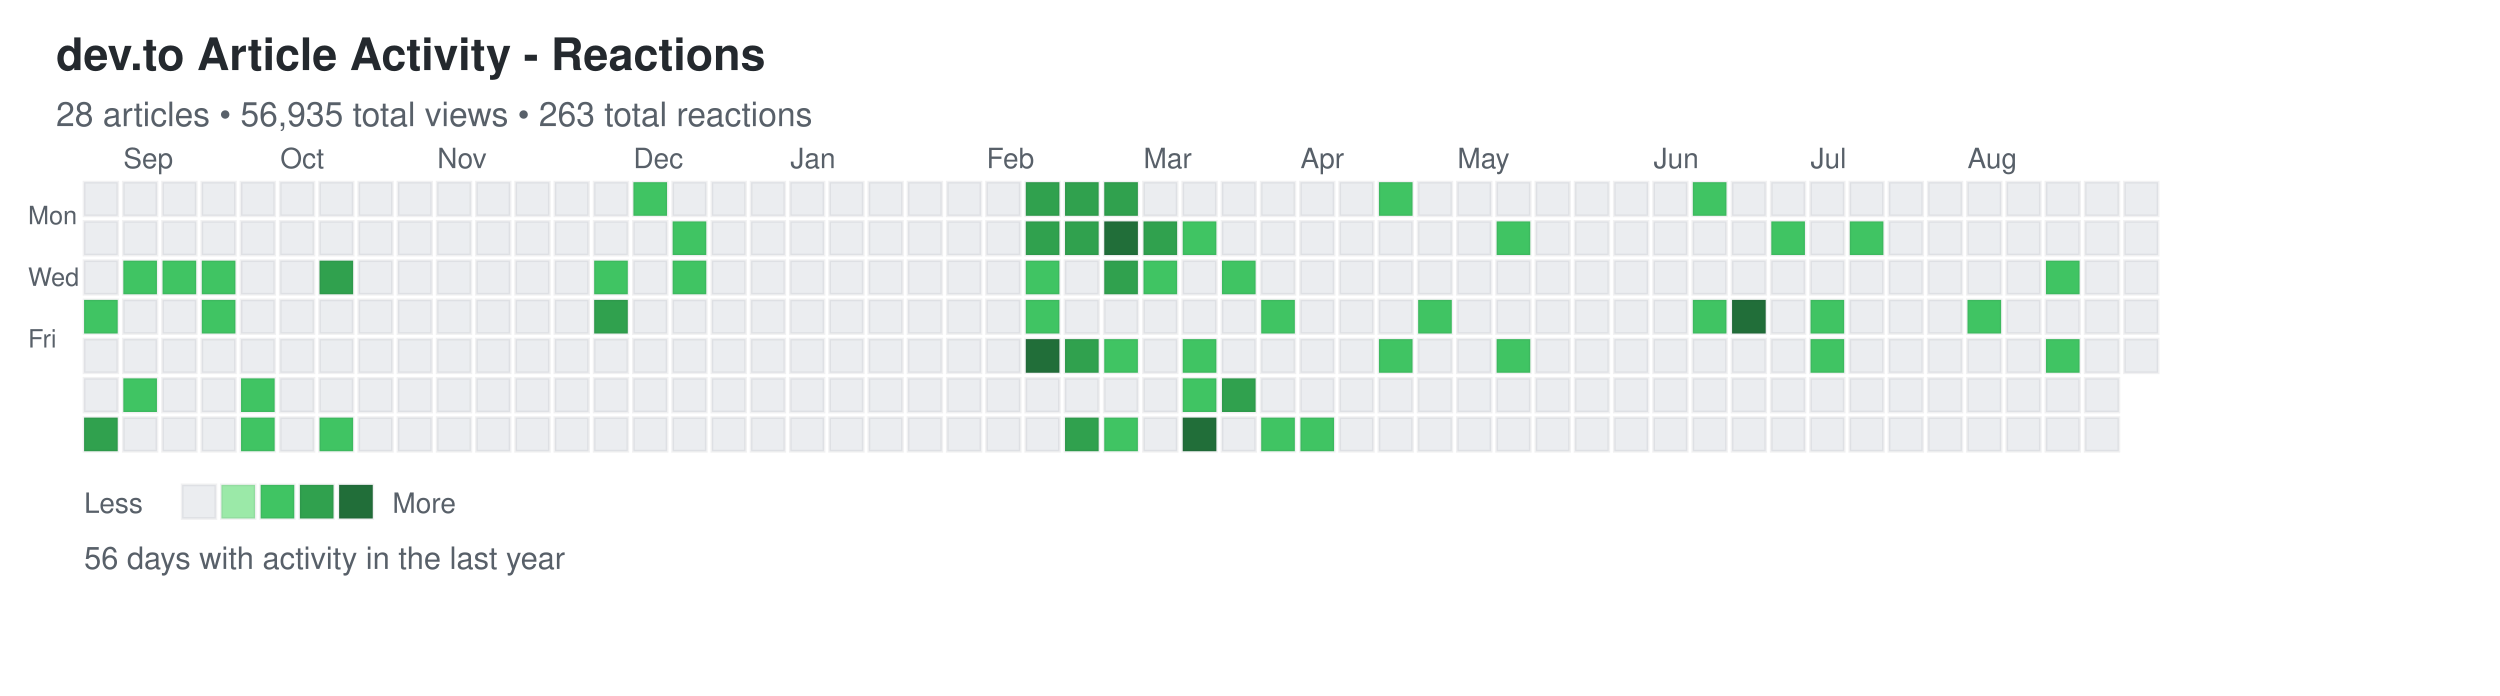
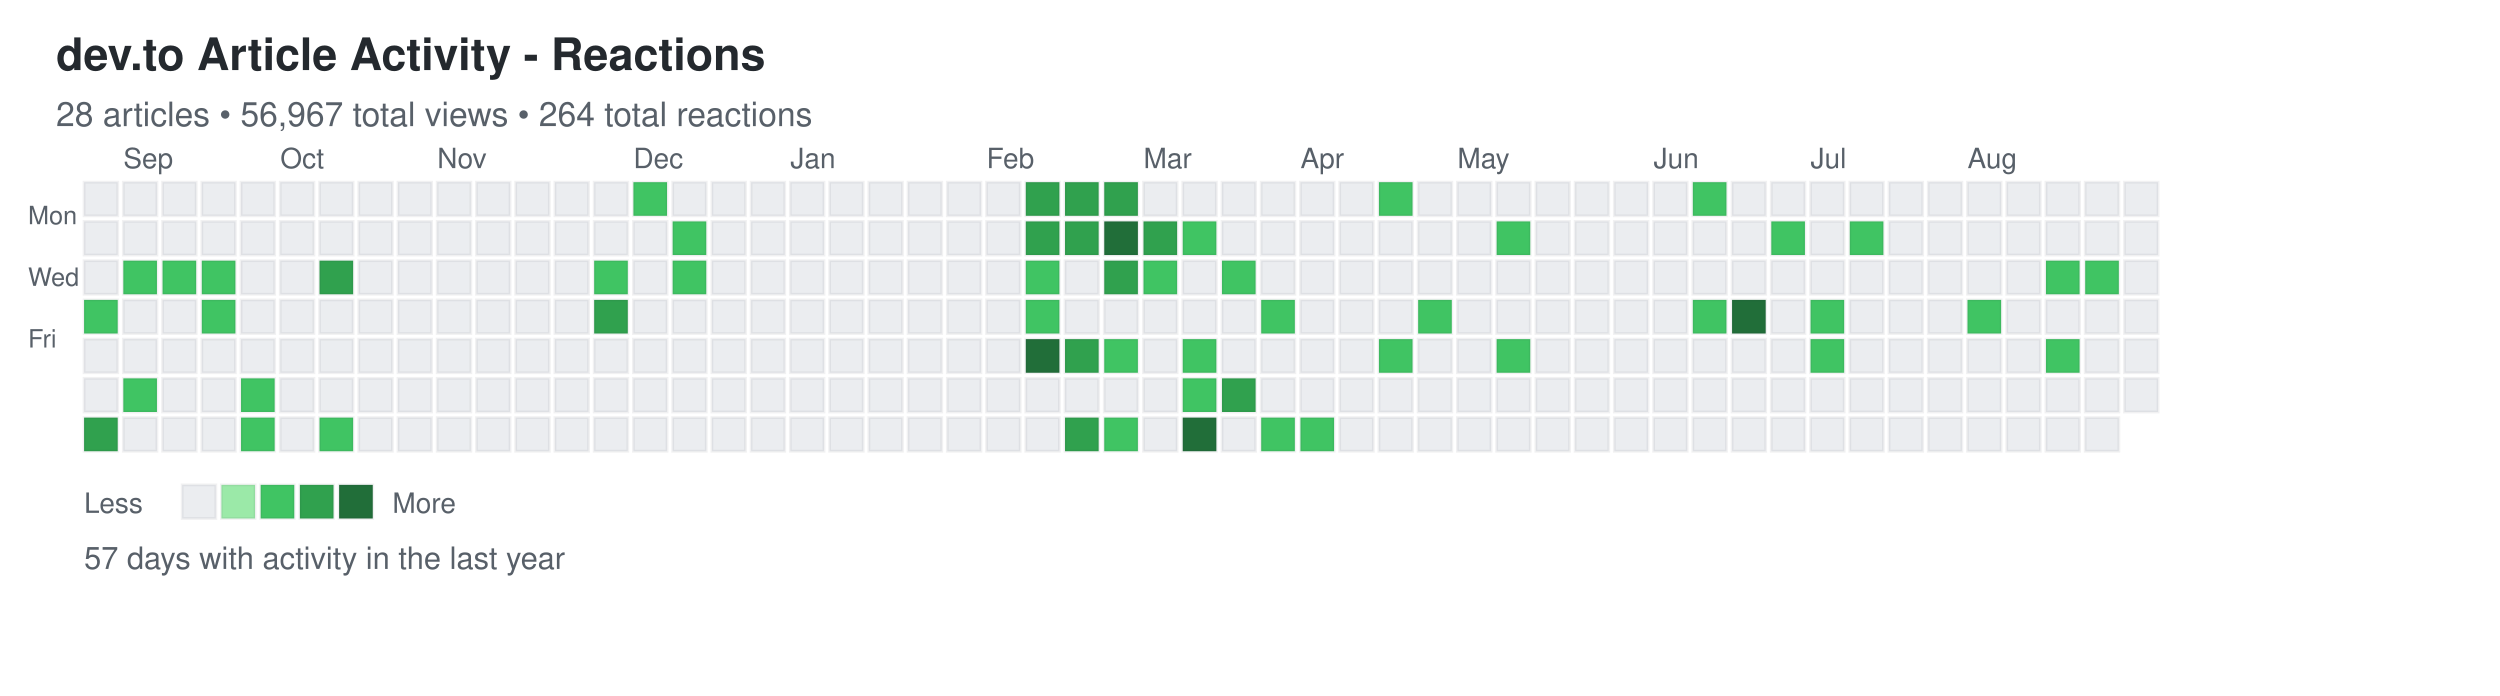
<svg xmlns="http://www.w3.org/2000/svg" width="892" height="248">
  <defs>
    <style>
.day { stroke: rgba(27,31,35,0.06); stroke-width: 1px; cursor: pointer; }
.day:hover { stroke: rgba(27,31,35,0.3); stroke-width: 2px; }
.month-label { font-family: -apple-system, BlinkMacSystemFont, "Segoe UI", Helvetica, Arial, sans-serif; font-size: 10px; fill: #586069; }
.day-label { font-family: -apple-system, BlinkMacSystemFont, "Segoe UI", Helvetica, Arial, sans-serif; font-size: 9px; fill: #586069; }
.title { font-family: -apple-system, BlinkMacSystemFont, "Segoe UI", Helvetica, Arial, sans-serif; font-size: 16px; font-weight: 600; fill: #24292e; }
.subtitle { font-family: -apple-system, BlinkMacSystemFont, "Segoe UI", Helvetica, Arial, sans-serif; font-size: 12px; fill: #586069; }
.stats { font-family: -apple-system, BlinkMacSystemFont, "Segoe UI", Helvetica, Arial, sans-serif; font-size: 11px; fill: #586069; }
.legend-text { font-family: -apple-system, BlinkMacSystemFont, "Segoe UI", Helvetica, Arial, sans-serif; font-size: 10px; fill: #586069; }
</style>
  </defs>
  <text x="20" y="25" class="title">dev.to Article Activity - Reactions</text>
-   <text x="20" y="45" class="subtitle">28 articles • 56,935 total views • 263 total reactions</text>
+   <text x="20" y="45" class="subtitle">28 articles • 56,967 total views • 264 total reactions</text>
  <text x="10" y="80" class="day-label">Mon</text>
  <text x="10" y="102" class="day-label">Wed</text>
  <text x="10" y="124" class="day-label">Fri</text>
  <rect x="30" y="65" width="12" height="12" fill="#ebedf0" class="day" data-date="2025-08-24" data-level="0" />
  <rect x="30" y="79" width="12" height="12" fill="#ebedf0" class="day" data-date="2025-08-25" data-level="0" />
  <rect x="30" y="93" width="12" height="12" fill="#ebedf0" class="day" data-date="2025-08-26" data-level="0" />
  <rect x="30" y="107" width="12" height="12" fill="#40c463" class="day" data-date="2025-08-27" data-level="2" />
  <rect x="30" y="121" width="12" height="12" fill="#ebedf0" class="day" data-date="2025-08-28" data-level="0" />
  <rect x="30" y="135" width="12" height="12" fill="#ebedf0" class="day" data-date="2025-08-29" data-level="0" />
  <rect x="30" y="149" width="12" height="12" fill="#30a14e" class="day" data-date="2025-08-30" data-level="3" />
  <rect x="44" y="65" width="12" height="12" fill="#ebedf0" class="day" data-date="2025-08-31" data-level="0" />
  <rect x="44" y="79" width="12" height="12" fill="#ebedf0" class="day" data-date="2025-09-01" data-level="0" />
  <rect x="44" y="93" width="12" height="12" fill="#40c463" class="day" data-date="2025-09-02" data-level="2" />
  <rect x="44" y="107" width="12" height="12" fill="#ebedf0" class="day" data-date="2025-09-03" data-level="0" />
  <rect x="44" y="121" width="12" height="12" fill="#ebedf0" class="day" data-date="2025-09-04" data-level="0" />
  <rect x="44" y="135" width="12" height="12" fill="#40c463" class="day" data-date="2025-09-05" data-level="2" />
  <rect x="44" y="149" width="12" height="12" fill="#ebedf0" class="day" data-date="2025-09-06" data-level="0" />
  <rect x="58" y="65" width="12" height="12" fill="#ebedf0" class="day" data-date="2025-09-07" data-level="0" />
  <rect x="58" y="79" width="12" height="12" fill="#ebedf0" class="day" data-date="2025-09-08" data-level="0" />
  <rect x="58" y="93" width="12" height="12" fill="#40c463" class="day" data-date="2025-09-09" data-level="2" />
  <rect x="58" y="107" width="12" height="12" fill="#ebedf0" class="day" data-date="2025-09-10" data-level="0" />
  <rect x="58" y="121" width="12" height="12" fill="#ebedf0" class="day" data-date="2025-09-11" data-level="0" />
  <rect x="58" y="135" width="12" height="12" fill="#ebedf0" class="day" data-date="2025-09-12" data-level="0" />
  <rect x="58" y="149" width="12" height="12" fill="#ebedf0" class="day" data-date="2025-09-13" data-level="0" />
  <rect x="72" y="65" width="12" height="12" fill="#ebedf0" class="day" data-date="2025-09-14" data-level="0" />
  <rect x="72" y="79" width="12" height="12" fill="#ebedf0" class="day" data-date="2025-09-15" data-level="0" />
  <rect x="72" y="93" width="12" height="12" fill="#40c463" class="day" data-date="2025-09-16" data-level="2" />
  <rect x="72" y="107" width="12" height="12" fill="#40c463" class="day" data-date="2025-09-17" data-level="2" />
  <rect x="72" y="121" width="12" height="12" fill="#ebedf0" class="day" data-date="2025-09-18" data-level="0" />
  <rect x="72" y="135" width="12" height="12" fill="#ebedf0" class="day" data-date="2025-09-19" data-level="0" />
  <rect x="72" y="149" width="12" height="12" fill="#ebedf0" class="day" data-date="2025-09-20" data-level="0" />
  <rect x="86" y="65" width="12" height="12" fill="#ebedf0" class="day" data-date="2025-09-21" data-level="0" />
  <rect x="86" y="79" width="12" height="12" fill="#ebedf0" class="day" data-date="2025-09-22" data-level="0" />
  <rect x="86" y="93" width="12" height="12" fill="#ebedf0" class="day" data-date="2025-09-23" data-level="0" />
  <rect x="86" y="107" width="12" height="12" fill="#ebedf0" class="day" data-date="2025-09-24" data-level="0" />
  <rect x="86" y="121" width="12" height="12" fill="#ebedf0" class="day" data-date="2025-09-25" data-level="0" />
  <rect x="86" y="135" width="12" height="12" fill="#40c463" class="day" data-date="2025-09-26" data-level="2" />
  <rect x="86" y="149" width="12" height="12" fill="#40c463" class="day" data-date="2025-09-27" data-level="2" />
  <rect x="100" y="65" width="12" height="12" fill="#ebedf0" class="day" data-date="2025-09-28" data-level="0" />
  <rect x="100" y="79" width="12" height="12" fill="#ebedf0" class="day" data-date="2025-09-29" data-level="0" />
  <rect x="100" y="93" width="12" height="12" fill="#ebedf0" class="day" data-date="2025-09-30" data-level="0" />
  <rect x="100" y="107" width="12" height="12" fill="#ebedf0" class="day" data-date="2025-10-01" data-level="0" />
  <rect x="100" y="121" width="12" height="12" fill="#ebedf0" class="day" data-date="2025-10-02" data-level="0" />
  <rect x="100" y="135" width="12" height="12" fill="#ebedf0" class="day" data-date="2025-10-03" data-level="0" />
  <rect x="100" y="149" width="12" height="12" fill="#ebedf0" class="day" data-date="2025-10-04" data-level="0" />
  <rect x="114" y="65" width="12" height="12" fill="#ebedf0" class="day" data-date="2025-10-05" data-level="0" />
  <rect x="114" y="79" width="12" height="12" fill="#ebedf0" class="day" data-date="2025-10-06" data-level="0" />
  <rect x="114" y="93" width="12" height="12" fill="#30a14e" class="day" data-date="2025-10-07" data-level="3" />
  <rect x="114" y="107" width="12" height="12" fill="#ebedf0" class="day" data-date="2025-10-08" data-level="0" />
  <rect x="114" y="121" width="12" height="12" fill="#ebedf0" class="day" data-date="2025-10-09" data-level="0" />
  <rect x="114" y="135" width="12" height="12" fill="#ebedf0" class="day" data-date="2025-10-10" data-level="0" />
  <rect x="114" y="149" width="12" height="12" fill="#40c463" class="day" data-date="2025-10-11" data-level="2" />
  <rect x="128" y="65" width="12" height="12" fill="#ebedf0" class="day" data-date="2025-10-12" data-level="0" />
  <rect x="128" y="79" width="12" height="12" fill="#ebedf0" class="day" data-date="2025-10-13" data-level="0" />
  <rect x="128" y="93" width="12" height="12" fill="#ebedf0" class="day" data-date="2025-10-14" data-level="0" />
  <rect x="128" y="107" width="12" height="12" fill="#ebedf0" class="day" data-date="2025-10-15" data-level="0" />
  <rect x="128" y="121" width="12" height="12" fill="#ebedf0" class="day" data-date="2025-10-16" data-level="0" />
  <rect x="128" y="135" width="12" height="12" fill="#ebedf0" class="day" data-date="2025-10-17" data-level="0" />
  <rect x="128" y="149" width="12" height="12" fill="#ebedf0" class="day" data-date="2025-10-18" data-level="0" />
  <rect x="142" y="65" width="12" height="12" fill="#ebedf0" class="day" data-date="2025-10-19" data-level="0" />
  <rect x="142" y="79" width="12" height="12" fill="#ebedf0" class="day" data-date="2025-10-20" data-level="0" />
  <rect x="142" y="93" width="12" height="12" fill="#ebedf0" class="day" data-date="2025-10-21" data-level="0" />
  <rect x="142" y="107" width="12" height="12" fill="#ebedf0" class="day" data-date="2025-10-22" data-level="0" />
  <rect x="142" y="121" width="12" height="12" fill="#ebedf0" class="day" data-date="2025-10-23" data-level="0" />
  <rect x="142" y="135" width="12" height="12" fill="#ebedf0" class="day" data-date="2025-10-24" data-level="0" />
  <rect x="142" y="149" width="12" height="12" fill="#ebedf0" class="day" data-date="2025-10-25" data-level="0" />
  <rect x="156" y="65" width="12" height="12" fill="#ebedf0" class="day" data-date="2025-10-26" data-level="0" />
  <rect x="156" y="79" width="12" height="12" fill="#ebedf0" class="day" data-date="2025-10-27" data-level="0" />
  <rect x="156" y="93" width="12" height="12" fill="#ebedf0" class="day" data-date="2025-10-28" data-level="0" />
  <rect x="156" y="107" width="12" height="12" fill="#ebedf0" class="day" data-date="2025-10-29" data-level="0" />
  <rect x="156" y="121" width="12" height="12" fill="#ebedf0" class="day" data-date="2025-10-30" data-level="0" />
  <rect x="156" y="135" width="12" height="12" fill="#ebedf0" class="day" data-date="2025-10-31" data-level="0" />
  <rect x="156" y="149" width="12" height="12" fill="#ebedf0" class="day" data-date="2025-11-01" data-level="0" />
  <rect x="170" y="65" width="12" height="12" fill="#ebedf0" class="day" data-date="2025-11-02" data-level="0" />
  <rect x="170" y="79" width="12" height="12" fill="#ebedf0" class="day" data-date="2025-11-03" data-level="0" />
  <rect x="170" y="93" width="12" height="12" fill="#ebedf0" class="day" data-date="2025-11-04" data-level="0" />
  <rect x="170" y="107" width="12" height="12" fill="#ebedf0" class="day" data-date="2025-11-05" data-level="0" />
  <rect x="170" y="121" width="12" height="12" fill="#ebedf0" class="day" data-date="2025-11-06" data-level="0" />
  <rect x="170" y="135" width="12" height="12" fill="#ebedf0" class="day" data-date="2025-11-07" data-level="0" />
  <rect x="170" y="149" width="12" height="12" fill="#ebedf0" class="day" data-date="2025-11-08" data-level="0" />
  <rect x="184" y="65" width="12" height="12" fill="#ebedf0" class="day" data-date="2025-11-09" data-level="0" />
  <rect x="184" y="79" width="12" height="12" fill="#ebedf0" class="day" data-date="2025-11-10" data-level="0" />
  <rect x="184" y="93" width="12" height="12" fill="#ebedf0" class="day" data-date="2025-11-11" data-level="0" />
  <rect x="184" y="107" width="12" height="12" fill="#ebedf0" class="day" data-date="2025-11-12" data-level="0" />
  <rect x="184" y="121" width="12" height="12" fill="#ebedf0" class="day" data-date="2025-11-13" data-level="0" />
  <rect x="184" y="135" width="12" height="12" fill="#ebedf0" class="day" data-date="2025-11-14" data-level="0" />
  <rect x="184" y="149" width="12" height="12" fill="#ebedf0" class="day" data-date="2025-11-15" data-level="0" />
  <rect x="198" y="65" width="12" height="12" fill="#ebedf0" class="day" data-date="2025-11-16" data-level="0" />
  <rect x="198" y="79" width="12" height="12" fill="#ebedf0" class="day" data-date="2025-11-17" data-level="0" />
  <rect x="198" y="93" width="12" height="12" fill="#ebedf0" class="day" data-date="2025-11-18" data-level="0" />
  <rect x="198" y="107" width="12" height="12" fill="#ebedf0" class="day" data-date="2025-11-19" data-level="0" />
  <rect x="198" y="121" width="12" height="12" fill="#ebedf0" class="day" data-date="2025-11-20" data-level="0" />
  <rect x="198" y="135" width="12" height="12" fill="#ebedf0" class="day" data-date="2025-11-21" data-level="0" />
  <rect x="198" y="149" width="12" height="12" fill="#ebedf0" class="day" data-date="2025-11-22" data-level="0" />
  <rect x="212" y="65" width="12" height="12" fill="#ebedf0" class="day" data-date="2025-11-23" data-level="0" />
  <rect x="212" y="79" width="12" height="12" fill="#ebedf0" class="day" data-date="2025-11-24" data-level="0" />
  <rect x="212" y="93" width="12" height="12" fill="#40c463" class="day" data-date="2025-11-25" data-level="2" />
  <rect x="212" y="107" width="12" height="12" fill="#30a14e" class="day" data-date="2025-11-26" data-level="3" />
  <rect x="212" y="121" width="12" height="12" fill="#ebedf0" class="day" data-date="2025-11-27" data-level="0" />
  <rect x="212" y="135" width="12" height="12" fill="#ebedf0" class="day" data-date="2025-11-28" data-level="0" />
  <rect x="212" y="149" width="12" height="12" fill="#ebedf0" class="day" data-date="2025-11-29" data-level="0" />
  <rect x="226" y="65" width="12" height="12" fill="#40c463" class="day" data-date="2025-11-30" data-level="2" />
  <rect x="226" y="79" width="12" height="12" fill="#ebedf0" class="day" data-date="2025-12-01" data-level="0" />
  <rect x="226" y="93" width="12" height="12" fill="#ebedf0" class="day" data-date="2025-12-02" data-level="0" />
  <rect x="226" y="107" width="12" height="12" fill="#ebedf0" class="day" data-date="2025-12-03" data-level="0" />
  <rect x="226" y="121" width="12" height="12" fill="#ebedf0" class="day" data-date="2025-12-04" data-level="0" />
  <rect x="226" y="135" width="12" height="12" fill="#ebedf0" class="day" data-date="2025-12-05" data-level="0" />
  <rect x="226" y="149" width="12" height="12" fill="#ebedf0" class="day" data-date="2025-12-06" data-level="0" />
  <rect x="240" y="65" width="12" height="12" fill="#ebedf0" class="day" data-date="2025-12-07" data-level="0" />
  <rect x="240" y="79" width="12" height="12" fill="#40c463" class="day" data-date="2025-12-08" data-level="2" />
  <rect x="240" y="93" width="12" height="12" fill="#40c463" class="day" data-date="2025-12-09" data-level="2" />
  <rect x="240" y="107" width="12" height="12" fill="#ebedf0" class="day" data-date="2025-12-10" data-level="0" />
  <rect x="240" y="121" width="12" height="12" fill="#ebedf0" class="day" data-date="2025-12-11" data-level="0" />
  <rect x="240" y="135" width="12" height="12" fill="#ebedf0" class="day" data-date="2025-12-12" data-level="0" />
  <rect x="240" y="149" width="12" height="12" fill="#ebedf0" class="day" data-date="2025-12-13" data-level="0" />
  <rect x="254" y="65" width="12" height="12" fill="#ebedf0" class="day" data-date="2025-12-14" data-level="0" />
  <rect x="254" y="79" width="12" height="12" fill="#ebedf0" class="day" data-date="2025-12-15" data-level="0" />
  <rect x="254" y="93" width="12" height="12" fill="#ebedf0" class="day" data-date="2025-12-16" data-level="0" />
  <rect x="254" y="107" width="12" height="12" fill="#ebedf0" class="day" data-date="2025-12-17" data-level="0" />
  <rect x="254" y="121" width="12" height="12" fill="#ebedf0" class="day" data-date="2025-12-18" data-level="0" />
  <rect x="254" y="135" width="12" height="12" fill="#ebedf0" class="day" data-date="2025-12-19" data-level="0" />
  <rect x="254" y="149" width="12" height="12" fill="#ebedf0" class="day" data-date="2025-12-20" data-level="0" />
  <rect x="268" y="65" width="12" height="12" fill="#ebedf0" class="day" data-date="2025-12-21" data-level="0" />
  <rect x="268" y="79" width="12" height="12" fill="#ebedf0" class="day" data-date="2025-12-22" data-level="0" />
  <rect x="268" y="93" width="12" height="12" fill="#ebedf0" class="day" data-date="2025-12-23" data-level="0" />
  <rect x="268" y="107" width="12" height="12" fill="#ebedf0" class="day" data-date="2025-12-24" data-level="0" />
  <rect x="268" y="121" width="12" height="12" fill="#ebedf0" class="day" data-date="2025-12-25" data-level="0" />
  <rect x="268" y="135" width="12" height="12" fill="#ebedf0" class="day" data-date="2025-12-26" data-level="0" />
  <rect x="268" y="149" width="12" height="12" fill="#ebedf0" class="day" data-date="2025-12-27" data-level="0" />
  <rect x="282" y="65" width="12" height="12" fill="#ebedf0" class="day" data-date="2025-12-28" data-level="0" />
  <rect x="282" y="79" width="12" height="12" fill="#ebedf0" class="day" data-date="2025-12-29" data-level="0" />
  <rect x="282" y="93" width="12" height="12" fill="#ebedf0" class="day" data-date="2025-12-30" data-level="0" />
  <rect x="282" y="107" width="12" height="12" fill="#ebedf0" class="day" data-date="2025-12-31" data-level="0" />
  <rect x="282" y="121" width="12" height="12" fill="#ebedf0" class="day" data-date="2026-01-01" data-level="0" />
  <rect x="282" y="135" width="12" height="12" fill="#ebedf0" class="day" data-date="2026-01-02" data-level="0" />
  <rect x="282" y="149" width="12" height="12" fill="#ebedf0" class="day" data-date="2026-01-03" data-level="0" />
  <rect x="296" y="65" width="12" height="12" fill="#ebedf0" class="day" data-date="2026-01-04" data-level="0" />
  <rect x="296" y="79" width="12" height="12" fill="#ebedf0" class="day" data-date="2026-01-05" data-level="0" />
  <rect x="296" y="93" width="12" height="12" fill="#ebedf0" class="day" data-date="2026-01-06" data-level="0" />
  <rect x="296" y="107" width="12" height="12" fill="#ebedf0" class="day" data-date="2026-01-07" data-level="0" />
  <rect x="296" y="121" width="12" height="12" fill="#ebedf0" class="day" data-date="2026-01-08" data-level="0" />
  <rect x="296" y="135" width="12" height="12" fill="#ebedf0" class="day" data-date="2026-01-09" data-level="0" />
  <rect x="296" y="149" width="12" height="12" fill="#ebedf0" class="day" data-date="2026-01-10" data-level="0" />
  <rect x="310" y="65" width="12" height="12" fill="#ebedf0" class="day" data-date="2026-01-11" data-level="0" />
  <rect x="310" y="79" width="12" height="12" fill="#ebedf0" class="day" data-date="2026-01-12" data-level="0" />
  <rect x="310" y="93" width="12" height="12" fill="#ebedf0" class="day" data-date="2026-01-13" data-level="0" />
  <rect x="310" y="107" width="12" height="12" fill="#ebedf0" class="day" data-date="2026-01-14" data-level="0" />
  <rect x="310" y="121" width="12" height="12" fill="#ebedf0" class="day" data-date="2026-01-15" data-level="0" />
  <rect x="310" y="135" width="12" height="12" fill="#ebedf0" class="day" data-date="2026-01-16" data-level="0" />
  <rect x="310" y="149" width="12" height="12" fill="#ebedf0" class="day" data-date="2026-01-17" data-level="0" />
  <rect x="324" y="65" width="12" height="12" fill="#ebedf0" class="day" data-date="2026-01-18" data-level="0" />
  <rect x="324" y="79" width="12" height="12" fill="#ebedf0" class="day" data-date="2026-01-19" data-level="0" />
  <rect x="324" y="93" width="12" height="12" fill="#ebedf0" class="day" data-date="2026-01-20" data-level="0" />
  <rect x="324" y="107" width="12" height="12" fill="#ebedf0" class="day" data-date="2026-01-21" data-level="0" />
  <rect x="324" y="121" width="12" height="12" fill="#ebedf0" class="day" data-date="2026-01-22" data-level="0" />
  <rect x="324" y="135" width="12" height="12" fill="#ebedf0" class="day" data-date="2026-01-23" data-level="0" />
  <rect x="324" y="149" width="12" height="12" fill="#ebedf0" class="day" data-date="2026-01-24" data-level="0" />
  <rect x="338" y="65" width="12" height="12" fill="#ebedf0" class="day" data-date="2026-01-25" data-level="0" />
  <rect x="338" y="79" width="12" height="12" fill="#ebedf0" class="day" data-date="2026-01-26" data-level="0" />
  <rect x="338" y="93" width="12" height="12" fill="#ebedf0" class="day" data-date="2026-01-27" data-level="0" />
  <rect x="338" y="107" width="12" height="12" fill="#ebedf0" class="day" data-date="2026-01-28" data-level="0" />
  <rect x="338" y="121" width="12" height="12" fill="#ebedf0" class="day" data-date="2026-01-29" data-level="0" />
  <rect x="338" y="135" width="12" height="12" fill="#ebedf0" class="day" data-date="2026-01-30" data-level="0" />
  <rect x="338" y="149" width="12" height="12" fill="#ebedf0" class="day" data-date="2026-01-31" data-level="0" />
  <rect x="352" y="65" width="12" height="12" fill="#ebedf0" class="day" data-date="2026-02-01" data-level="0" />
  <rect x="352" y="79" width="12" height="12" fill="#ebedf0" class="day" data-date="2026-02-02" data-level="0" />
  <rect x="352" y="93" width="12" height="12" fill="#ebedf0" class="day" data-date="2026-02-03" data-level="0" />
  <rect x="352" y="107" width="12" height="12" fill="#ebedf0" class="day" data-date="2026-02-04" data-level="0" />
  <rect x="352" y="121" width="12" height="12" fill="#ebedf0" class="day" data-date="2026-02-05" data-level="0" />
  <rect x="352" y="135" width="12" height="12" fill="#ebedf0" class="day" data-date="2026-02-06" data-level="0" />
  <rect x="352" y="149" width="12" height="12" fill="#ebedf0" class="day" data-date="2026-02-07" data-level="0" />
  <rect x="366" y="65" width="12" height="12" fill="#30a14e" class="day" data-date="2026-02-08" data-level="3" />
  <rect x="366" y="79" width="12" height="12" fill="#30a14e" class="day" data-date="2026-02-09" data-level="3" />
  <rect x="366" y="93" width="12" height="12" fill="#40c463" class="day" data-date="2026-02-10" data-level="2" />
  <rect x="366" y="107" width="12" height="12" fill="#40c463" class="day" data-date="2026-02-11" data-level="2" />
  <rect x="366" y="121" width="12" height="12" fill="#216e39" class="day" data-date="2026-02-12" data-level="4" />
  <rect x="366" y="135" width="12" height="12" fill="#ebedf0" class="day" data-date="2026-02-13" data-level="0" />
  <rect x="366" y="149" width="12" height="12" fill="#ebedf0" class="day" data-date="2026-02-14" data-level="0" />
  <rect x="380" y="65" width="12" height="12" fill="#30a14e" class="day" data-date="2026-02-15" data-level="3" />
  <rect x="380" y="79" width="12" height="12" fill="#30a14e" class="day" data-date="2026-02-16" data-level="3" />
  <rect x="380" y="93" width="12" height="12" fill="#ebedf0" class="day" data-date="2026-02-17" data-level="0" />
  <rect x="380" y="107" width="12" height="12" fill="#ebedf0" class="day" data-date="2026-02-18" data-level="0" />
  <rect x="380" y="121" width="12" height="12" fill="#30a14e" class="day" data-date="2026-02-19" data-level="3" />
  <rect x="380" y="135" width="12" height="12" fill="#ebedf0" class="day" data-date="2026-02-20" data-level="0" />
  <rect x="380" y="149" width="12" height="12" fill="#30a14e" class="day" data-date="2026-02-21" data-level="3" />
  <rect x="394" y="65" width="12" height="12" fill="#30a14e" class="day" data-date="2026-02-22" data-level="3" />
  <rect x="394" y="79" width="12" height="12" fill="#216e39" class="day" data-date="2026-02-23" data-level="4" />
  <rect x="394" y="93" width="12" height="12" fill="#30a14e" class="day" data-date="2026-02-24" data-level="3" />
  <rect x="394" y="107" width="12" height="12" fill="#ebedf0" class="day" data-date="2026-02-25" data-level="0" />
  <rect x="394" y="121" width="12" height="12" fill="#40c463" class="day" data-date="2026-02-26" data-level="2" />
  <rect x="394" y="135" width="12" height="12" fill="#ebedf0" class="day" data-date="2026-02-27" data-level="0" />
  <rect x="394" y="149" width="12" height="12" fill="#40c463" class="day" data-date="2026-02-28" data-level="2" />
  <rect x="408" y="65" width="12" height="12" fill="#ebedf0" class="day" data-date="2026-03-01" data-level="0" />
  <rect x="408" y="79" width="12" height="12" fill="#30a14e" class="day" data-date="2026-03-02" data-level="3" />
  <rect x="408" y="93" width="12" height="12" fill="#40c463" class="day" data-date="2026-03-03" data-level="2" />
  <rect x="408" y="107" width="12" height="12" fill="#ebedf0" class="day" data-date="2026-03-04" data-level="0" />
  <rect x="408" y="121" width="12" height="12" fill="#ebedf0" class="day" data-date="2026-03-05" data-level="0" />
  <rect x="408" y="135" width="12" height="12" fill="#ebedf0" class="day" data-date="2026-03-06" data-level="0" />
  <rect x="408" y="149" width="12" height="12" fill="#ebedf0" class="day" data-date="2026-03-07" data-level="0" />
  <rect x="422" y="65" width="12" height="12" fill="#ebedf0" class="day" data-date="2026-03-08" data-level="0" />
  <rect x="422" y="79" width="12" height="12" fill="#40c463" class="day" data-date="2026-03-09" data-level="2" />
  <rect x="422" y="93" width="12" height="12" fill="#ebedf0" class="day" data-date="2026-03-10" data-level="0" />
  <rect x="422" y="107" width="12" height="12" fill="#ebedf0" class="day" data-date="2026-03-11" data-level="0" />
  <rect x="422" y="121" width="12" height="12" fill="#40c463" class="day" data-date="2026-03-12" data-level="2" />
  <rect x="422" y="135" width="12" height="12" fill="#40c463" class="day" data-date="2026-03-13" data-level="2" />
  <rect x="422" y="149" width="12" height="12" fill="#216e39" class="day" data-date="2026-03-14" data-level="4" />
  <rect x="436" y="65" width="12" height="12" fill="#ebedf0" class="day" data-date="2026-03-15" data-level="0" />
  <rect x="436" y="79" width="12" height="12" fill="#ebedf0" class="day" data-date="2026-03-16" data-level="0" />
  <rect x="436" y="93" width="12" height="12" fill="#40c463" class="day" data-date="2026-03-17" data-level="2" />
  <rect x="436" y="107" width="12" height="12" fill="#ebedf0" class="day" data-date="2026-03-18" data-level="0" />
  <rect x="436" y="121" width="12" height="12" fill="#ebedf0" class="day" data-date="2026-03-19" data-level="0" />
  <rect x="436" y="135" width="12" height="12" fill="#30a14e" class="day" data-date="2026-03-20" data-level="3" />
  <rect x="436" y="149" width="12" height="12" fill="#ebedf0" class="day" data-date="2026-03-21" data-level="0" />
  <rect x="450" y="65" width="12" height="12" fill="#ebedf0" class="day" data-date="2026-03-22" data-level="0" />
  <rect x="450" y="79" width="12" height="12" fill="#ebedf0" class="day" data-date="2026-03-23" data-level="0" />
  <rect x="450" y="93" width="12" height="12" fill="#ebedf0" class="day" data-date="2026-03-24" data-level="0" />
  <rect x="450" y="107" width="12" height="12" fill="#40c463" class="day" data-date="2026-03-25" data-level="2" />
  <rect x="450" y="121" width="12" height="12" fill="#ebedf0" class="day" data-date="2026-03-26" data-level="0" />
  <rect x="450" y="135" width="12" height="12" fill="#ebedf0" class="day" data-date="2026-03-27" data-level="0" />
  <rect x="450" y="149" width="12" height="12" fill="#40c463" class="day" data-date="2026-03-28" data-level="2" />
  <rect x="464" y="65" width="12" height="12" fill="#ebedf0" class="day" data-date="2026-03-29" data-level="0" />
  <rect x="464" y="79" width="12" height="12" fill="#ebedf0" class="day" data-date="2026-03-30" data-level="0" />
  <rect x="464" y="93" width="12" height="12" fill="#ebedf0" class="day" data-date="2026-03-31" data-level="0" />
  <rect x="464" y="107" width="12" height="12" fill="#ebedf0" class="day" data-date="2026-04-01" data-level="0" />
  <rect x="464" y="121" width="12" height="12" fill="#ebedf0" class="day" data-date="2026-04-02" data-level="0" />
  <rect x="464" y="135" width="12" height="12" fill="#ebedf0" class="day" data-date="2026-04-03" data-level="0" />
  <rect x="464" y="149" width="12" height="12" fill="#40c463" class="day" data-date="2026-04-04" data-level="2" />
  <rect x="478" y="65" width="12" height="12" fill="#ebedf0" class="day" data-date="2026-04-05" data-level="0" />
  <rect x="478" y="79" width="12" height="12" fill="#ebedf0" class="day" data-date="2026-04-06" data-level="0" />
  <rect x="478" y="93" width="12" height="12" fill="#ebedf0" class="day" data-date="2026-04-07" data-level="0" />
  <rect x="478" y="107" width="12" height="12" fill="#ebedf0" class="day" data-date="2026-04-08" data-level="0" />
  <rect x="478" y="121" width="12" height="12" fill="#ebedf0" class="day" data-date="2026-04-09" data-level="0" />
  <rect x="478" y="135" width="12" height="12" fill="#ebedf0" class="day" data-date="2026-04-10" data-level="0" />
  <rect x="478" y="149" width="12" height="12" fill="#ebedf0" class="day" data-date="2026-04-11" data-level="0" />
  <rect x="492" y="65" width="12" height="12" fill="#40c463" class="day" data-date="2026-04-12" data-level="2" />
  <rect x="492" y="79" width="12" height="12" fill="#ebedf0" class="day" data-date="2026-04-13" data-level="0" />
  <rect x="492" y="93" width="12" height="12" fill="#ebedf0" class="day" data-date="2026-04-14" data-level="0" />
  <rect x="492" y="107" width="12" height="12" fill="#ebedf0" class="day" data-date="2026-04-15" data-level="0" />
  <rect x="492" y="121" width="12" height="12" fill="#40c463" class="day" data-date="2026-04-16" data-level="2" />
  <rect x="492" y="135" width="12" height="12" fill="#ebedf0" class="day" data-date="2026-04-17" data-level="0" />
  <rect x="492" y="149" width="12" height="12" fill="#ebedf0" class="day" data-date="2026-04-18" data-level="0" />
  <rect x="506" y="65" width="12" height="12" fill="#ebedf0" class="day" data-date="2026-04-19" data-level="0" />
  <rect x="506" y="79" width="12" height="12" fill="#ebedf0" class="day" data-date="2026-04-20" data-level="0" />
  <rect x="506" y="93" width="12" height="12" fill="#ebedf0" class="day" data-date="2026-04-21" data-level="0" />
  <rect x="506" y="107" width="12" height="12" fill="#40c463" class="day" data-date="2026-04-22" data-level="2" />
  <rect x="506" y="121" width="12" height="12" fill="#ebedf0" class="day" data-date="2026-04-23" data-level="0" />
  <rect x="506" y="135" width="12" height="12" fill="#ebedf0" class="day" data-date="2026-04-24" data-level="0" />
  <rect x="506" y="149" width="12" height="12" fill="#ebedf0" class="day" data-date="2026-04-25" data-level="0" />
  <rect x="520" y="65" width="12" height="12" fill="#ebedf0" class="day" data-date="2026-04-26" data-level="0" />
  <rect x="520" y="79" width="12" height="12" fill="#ebedf0" class="day" data-date="2026-04-27" data-level="0" />
  <rect x="520" y="93" width="12" height="12" fill="#ebedf0" class="day" data-date="2026-04-28" data-level="0" />
  <rect x="520" y="107" width="12" height="12" fill="#ebedf0" class="day" data-date="2026-04-29" data-level="0" />
  <rect x="520" y="121" width="12" height="12" fill="#ebedf0" class="day" data-date="2026-04-30" data-level="0" />
  <rect x="520" y="135" width="12" height="12" fill="#ebedf0" class="day" data-date="2026-05-01" data-level="0" />
  <rect x="520" y="149" width="12" height="12" fill="#ebedf0" class="day" data-date="2026-05-02" data-level="0" />
  <rect x="534" y="65" width="12" height="12" fill="#ebedf0" class="day" data-date="2026-05-03" data-level="0" />
  <rect x="534" y="79" width="12" height="12" fill="#40c463" class="day" data-date="2026-05-04" data-level="2" />
  <rect x="534" y="93" width="12" height="12" fill="#ebedf0" class="day" data-date="2026-05-05" data-level="0" />
  <rect x="534" y="107" width="12" height="12" fill="#ebedf0" class="day" data-date="2026-05-06" data-level="0" />
  <rect x="534" y="121" width="12" height="12" fill="#40c463" class="day" data-date="2026-05-07" data-level="2" />
  <rect x="534" y="135" width="12" height="12" fill="#ebedf0" class="day" data-date="2026-05-08" data-level="0" />
  <rect x="534" y="149" width="12" height="12" fill="#ebedf0" class="day" data-date="2026-05-09" data-level="0" />
  <rect x="548" y="65" width="12" height="12" fill="#ebedf0" class="day" data-date="2026-05-10" data-level="0" />
  <rect x="548" y="79" width="12" height="12" fill="#ebedf0" class="day" data-date="2026-05-11" data-level="0" />
  <rect x="548" y="93" width="12" height="12" fill="#ebedf0" class="day" data-date="2026-05-12" data-level="0" />
  <rect x="548" y="107" width="12" height="12" fill="#ebedf0" class="day" data-date="2026-05-13" data-level="0" />
  <rect x="548" y="121" width="12" height="12" fill="#ebedf0" class="day" data-date="2026-05-14" data-level="0" />
  <rect x="548" y="135" width="12" height="12" fill="#ebedf0" class="day" data-date="2026-05-15" data-level="0" />
  <rect x="548" y="149" width="12" height="12" fill="#ebedf0" class="day" data-date="2026-05-16" data-level="0" />
  <rect x="562" y="65" width="12" height="12" fill="#ebedf0" class="day" data-date="2026-05-17" data-level="0" />
  <rect x="562" y="79" width="12" height="12" fill="#ebedf0" class="day" data-date="2026-05-18" data-level="0" />
  <rect x="562" y="93" width="12" height="12" fill="#ebedf0" class="day" data-date="2026-05-19" data-level="0" />
  <rect x="562" y="107" width="12" height="12" fill="#ebedf0" class="day" data-date="2026-05-20" data-level="0" />
  <rect x="562" y="121" width="12" height="12" fill="#ebedf0" class="day" data-date="2026-05-21" data-level="0" />
  <rect x="562" y="135" width="12" height="12" fill="#ebedf0" class="day" data-date="2026-05-22" data-level="0" />
  <rect x="562" y="149" width="12" height="12" fill="#ebedf0" class="day" data-date="2026-05-23" data-level="0" />
  <rect x="576" y="65" width="12" height="12" fill="#ebedf0" class="day" data-date="2026-05-24" data-level="0" />
  <rect x="576" y="79" width="12" height="12" fill="#ebedf0" class="day" data-date="2026-05-25" data-level="0" />
  <rect x="576" y="93" width="12" height="12" fill="#ebedf0" class="day" data-date="2026-05-26" data-level="0" />
  <rect x="576" y="107" width="12" height="12" fill="#ebedf0" class="day" data-date="2026-05-27" data-level="0" />
  <rect x="576" y="121" width="12" height="12" fill="#ebedf0" class="day" data-date="2026-05-28" data-level="0" />
  <rect x="576" y="135" width="12" height="12" fill="#ebedf0" class="day" data-date="2026-05-29" data-level="0" />
  <rect x="576" y="149" width="12" height="12" fill="#ebedf0" class="day" data-date="2026-05-30" data-level="0" />
  <rect x="590" y="65" width="12" height="12" fill="#ebedf0" class="day" data-date="2026-05-31" data-level="0" />
  <rect x="590" y="79" width="12" height="12" fill="#ebedf0" class="day" data-date="2026-06-01" data-level="0" />
  <rect x="590" y="93" width="12" height="12" fill="#ebedf0" class="day" data-date="2026-06-02" data-level="0" />
  <rect x="590" y="107" width="12" height="12" fill="#ebedf0" class="day" data-date="2026-06-03" data-level="0" />
  <rect x="590" y="121" width="12" height="12" fill="#ebedf0" class="day" data-date="2026-06-04" data-level="0" />
  <rect x="590" y="135" width="12" height="12" fill="#ebedf0" class="day" data-date="2026-06-05" data-level="0" />
  <rect x="590" y="149" width="12" height="12" fill="#ebedf0" class="day" data-date="2026-06-06" data-level="0" />
  <rect x="604" y="65" width="12" height="12" fill="#40c463" class="day" data-date="2026-06-07" data-level="2" />
  <rect x="604" y="79" width="12" height="12" fill="#ebedf0" class="day" data-date="2026-06-08" data-level="0" />
  <rect x="604" y="93" width="12" height="12" fill="#ebedf0" class="day" data-date="2026-06-09" data-level="0" />
  <rect x="604" y="107" width="12" height="12" fill="#40c463" class="day" data-date="2026-06-10" data-level="2" />
  <rect x="604" y="121" width="12" height="12" fill="#ebedf0" class="day" data-date="2026-06-11" data-level="0" />
  <rect x="604" y="135" width="12" height="12" fill="#ebedf0" class="day" data-date="2026-06-12" data-level="0" />
  <rect x="604" y="149" width="12" height="12" fill="#ebedf0" class="day" data-date="2026-06-13" data-level="0" />
  <rect x="618" y="65" width="12" height="12" fill="#ebedf0" class="day" data-date="2026-06-14" data-level="0" />
  <rect x="618" y="79" width="12" height="12" fill="#ebedf0" class="day" data-date="2026-06-15" data-level="0" />
  <rect x="618" y="93" width="12" height="12" fill="#ebedf0" class="day" data-date="2026-06-16" data-level="0" />
  <rect x="618" y="107" width="12" height="12" fill="#216e39" class="day" data-date="2026-06-17" data-level="4" />
  <rect x="618" y="121" width="12" height="12" fill="#ebedf0" class="day" data-date="2026-06-18" data-level="0" />
  <rect x="618" y="135" width="12" height="12" fill="#ebedf0" class="day" data-date="2026-06-19" data-level="0" />
  <rect x="618" y="149" width="12" height="12" fill="#ebedf0" class="day" data-date="2026-06-20" data-level="0" />
  <rect x="632" y="65" width="12" height="12" fill="#ebedf0" class="day" data-date="2026-06-21" data-level="0" />
  <rect x="632" y="79" width="12" height="12" fill="#40c463" class="day" data-date="2026-06-22" data-level="2" />
  <rect x="632" y="93" width="12" height="12" fill="#ebedf0" class="day" data-date="2026-06-23" data-level="0" />
  <rect x="632" y="107" width="12" height="12" fill="#ebedf0" class="day" data-date="2026-06-24" data-level="0" />
  <rect x="632" y="121" width="12" height="12" fill="#ebedf0" class="day" data-date="2026-06-25" data-level="0" />
  <rect x="632" y="135" width="12" height="12" fill="#ebedf0" class="day" data-date="2026-06-26" data-level="0" />
  <rect x="632" y="149" width="12" height="12" fill="#ebedf0" class="day" data-date="2026-06-27" data-level="0" />
  <rect x="646" y="65" width="12" height="12" fill="#ebedf0" class="day" data-date="2026-06-28" data-level="0" />
  <rect x="646" y="79" width="12" height="12" fill="#ebedf0" class="day" data-date="2026-06-29" data-level="0" />
  <rect x="646" y="93" width="12" height="12" fill="#ebedf0" class="day" data-date="2026-06-30" data-level="0" />
  <rect x="646" y="107" width="12" height="12" fill="#40c463" class="day" data-date="2026-07-01" data-level="2" />
  <rect x="646" y="121" width="12" height="12" fill="#40c463" class="day" data-date="2026-07-02" data-level="2" />
  <rect x="646" y="135" width="12" height="12" fill="#ebedf0" class="day" data-date="2026-07-03" data-level="0" />
  <rect x="646" y="149" width="12" height="12" fill="#ebedf0" class="day" data-date="2026-07-04" data-level="0" />
  <rect x="660" y="65" width="12" height="12" fill="#ebedf0" class="day" data-date="2026-07-05" data-level="0" />
  <rect x="660" y="79" width="12" height="12" fill="#40c463" class="day" data-date="2026-07-06" data-level="2" />
  <rect x="660" y="93" width="12" height="12" fill="#ebedf0" class="day" data-date="2026-07-07" data-level="0" />
  <rect x="660" y="107" width="12" height="12" fill="#ebedf0" class="day" data-date="2026-07-08" data-level="0" />
  <rect x="660" y="121" width="12" height="12" fill="#ebedf0" class="day" data-date="2026-07-09" data-level="0" />
  <rect x="660" y="135" width="12" height="12" fill="#ebedf0" class="day" data-date="2026-07-10" data-level="0" />
  <rect x="660" y="149" width="12" height="12" fill="#ebedf0" class="day" data-date="2026-07-11" data-level="0" />
  <rect x="674" y="65" width="12" height="12" fill="#ebedf0" class="day" data-date="2026-07-12" data-level="0" />
  <rect x="674" y="79" width="12" height="12" fill="#ebedf0" class="day" data-date="2026-07-13" data-level="0" />
  <rect x="674" y="93" width="12" height="12" fill="#ebedf0" class="day" data-date="2026-07-14" data-level="0" />
  <rect x="674" y="107" width="12" height="12" fill="#ebedf0" class="day" data-date="2026-07-15" data-level="0" />
  <rect x="674" y="121" width="12" height="12" fill="#ebedf0" class="day" data-date="2026-07-16" data-level="0" />
  <rect x="674" y="135" width="12" height="12" fill="#ebedf0" class="day" data-date="2026-07-17" data-level="0" />
  <rect x="674" y="149" width="12" height="12" fill="#ebedf0" class="day" data-date="2026-07-18" data-level="0" />
  <rect x="688" y="65" width="12" height="12" fill="#ebedf0" class="day" data-date="2026-07-19" data-level="0" />
  <rect x="688" y="79" width="12" height="12" fill="#ebedf0" class="day" data-date="2026-07-20" data-level="0" />
  <rect x="688" y="93" width="12" height="12" fill="#ebedf0" class="day" data-date="2026-07-21" data-level="0" />
  <rect x="688" y="107" width="12" height="12" fill="#ebedf0" class="day" data-date="2026-07-22" data-level="0" />
  <rect x="688" y="121" width="12" height="12" fill="#ebedf0" class="day" data-date="2026-07-23" data-level="0" />
  <rect x="688" y="135" width="12" height="12" fill="#ebedf0" class="day" data-date="2026-07-24" data-level="0" />
  <rect x="688" y="149" width="12" height="12" fill="#ebedf0" class="day" data-date="2026-07-25" data-level="0" />
  <rect x="702" y="65" width="12" height="12" fill="#ebedf0" class="day" data-date="2026-07-26" data-level="0" />
  <rect x="702" y="79" width="12" height="12" fill="#ebedf0" class="day" data-date="2026-07-27" data-level="0" />
  <rect x="702" y="93" width="12" height="12" fill="#ebedf0" class="day" data-date="2026-07-28" data-level="0" />
  <rect x="702" y="107" width="12" height="12" fill="#40c463" class="day" data-date="2026-07-29" data-level="2" />
  <rect x="702" y="121" width="12" height="12" fill="#ebedf0" class="day" data-date="2026-07-30" data-level="0" />
  <rect x="702" y="135" width="12" height="12" fill="#ebedf0" class="day" data-date="2026-07-31" data-level="0" />
  <rect x="702" y="149" width="12" height="12" fill="#ebedf0" class="day" data-date="2026-08-01" data-level="0" />
  <rect x="716" y="65" width="12" height="12" fill="#ebedf0" class="day" data-date="2026-08-02" data-level="0" />
  <rect x="716" y="79" width="12" height="12" fill="#ebedf0" class="day" data-date="2026-08-03" data-level="0" />
  <rect x="716" y="93" width="12" height="12" fill="#ebedf0" class="day" data-date="2026-08-04" data-level="0" />
  <rect x="716" y="107" width="12" height="12" fill="#ebedf0" class="day" data-date="2026-08-05" data-level="0" />
  <rect x="716" y="121" width="12" height="12" fill="#ebedf0" class="day" data-date="2026-08-06" data-level="0" />
  <rect x="716" y="135" width="12" height="12" fill="#ebedf0" class="day" data-date="2026-08-07" data-level="0" />
  <rect x="716" y="149" width="12" height="12" fill="#ebedf0" class="day" data-date="2026-08-08" data-level="0" />
  <rect x="730" y="65" width="12" height="12" fill="#ebedf0" class="day" data-date="2026-08-09" data-level="0" />
  <rect x="730" y="79" width="12" height="12" fill="#ebedf0" class="day" data-date="2026-08-10" data-level="0" />
  <rect x="730" y="93" width="12" height="12" fill="#40c463" class="day" data-date="2026-08-11" data-level="2" />
  <rect x="730" y="107" width="12" height="12" fill="#ebedf0" class="day" data-date="2026-08-12" data-level="0" />
  <rect x="730" y="121" width="12" height="12" fill="#40c463" class="day" data-date="2026-08-13" data-level="2" />
  <rect x="730" y="135" width="12" height="12" fill="#ebedf0" class="day" data-date="2026-08-14" data-level="0" />
  <rect x="730" y="149" width="12" height="12" fill="#ebedf0" class="day" data-date="2026-08-15" data-level="0" />
  <rect x="744" y="65" width="12" height="12" fill="#ebedf0" class="day" data-date="2026-08-16" data-level="0" />
  <rect x="744" y="79" width="12" height="12" fill="#ebedf0" class="day" data-date="2026-08-17" data-level="0" />
-   <rect x="744" y="93" width="12" height="12" fill="#ebedf0" class="day" data-date="2026-08-18" data-level="0" />
+   <rect x="744" y="93" width="12" height="12" fill="#40c463" class="day" data-date="2026-08-18" data-level="2" />
  <rect x="744" y="107" width="12" height="12" fill="#ebedf0" class="day" data-date="2026-08-19" data-level="0" />
  <rect x="744" y="121" width="12" height="12" fill="#ebedf0" class="day" data-date="2026-08-20" data-level="0" />
  <rect x="744" y="135" width="12" height="12" fill="#ebedf0" class="day" data-date="2026-08-21" data-level="0" />
  <rect x="744" y="149" width="12" height="12" fill="#ebedf0" class="day" data-date="2026-08-22" data-level="0" />
  <rect x="758" y="65" width="12" height="12" fill="#ebedf0" class="day" data-date="2026-08-23" data-level="0" />
  <rect x="758" y="79" width="12" height="12" fill="#ebedf0" class="day" data-date="2026-08-24" data-level="0" />
  <rect x="758" y="93" width="12" height="12" fill="#ebedf0" class="day" data-date="2026-08-25" data-level="0" />
  <rect x="758" y="107" width="12" height="12" fill="#ebedf0" class="day" data-date="2026-08-26" data-level="0" />
  <rect x="758" y="121" width="12" height="12" fill="#ebedf0" class="day" data-date="2026-08-27" data-level="0" />
+   <rect x="758" y="135" width="12" height="12" fill="#ebedf0" class="day" data-date="2026-08-28" data-level="0" />
  <text x="44" y="60" class="month-label">Sep</text>
  <text x="100" y="60" class="month-label">Oct</text>
  <text x="156" y="60" class="month-label">Nov</text>
  <text x="226" y="60" class="month-label">Dec</text>
  <text x="282" y="60" class="month-label">Jan</text>
  <text x="352" y="60" class="month-label">Feb</text>
  <text x="408" y="60" class="month-label">Mar</text>
  <text x="464" y="60" class="month-label">Apr</text>
  <text x="520" y="60" class="month-label">May</text>
  <text x="590" y="60" class="month-label">Jun</text>
  <text x="646" y="60" class="month-label">Jul</text>
  <text x="702" y="60" class="month-label">Aug</text>
  <text x="30" y="183" class="legend-text">Less</text>
  <rect x="65" y="173" width="12" height="12" fill="#ebedf0" class="day" />
  <rect x="79" y="173" width="12" height="12" fill="#9be9a8" class="day" />
  <rect x="93" y="173" width="12" height="12" fill="#40c463" class="day" />
  <rect x="107" y="173" width="12" height="12" fill="#30a14e" class="day" />
  <rect x="121" y="173" width="12" height="12" fill="#216e39" class="day" />
  <text x="140" y="183" class="legend-text">More</text>
-   <text x="30" y="203" class="stats">56 days with activity in the last year</text>
+   <text x="30" y="203" class="stats">57 days with activity in the last year</text>
</svg>
